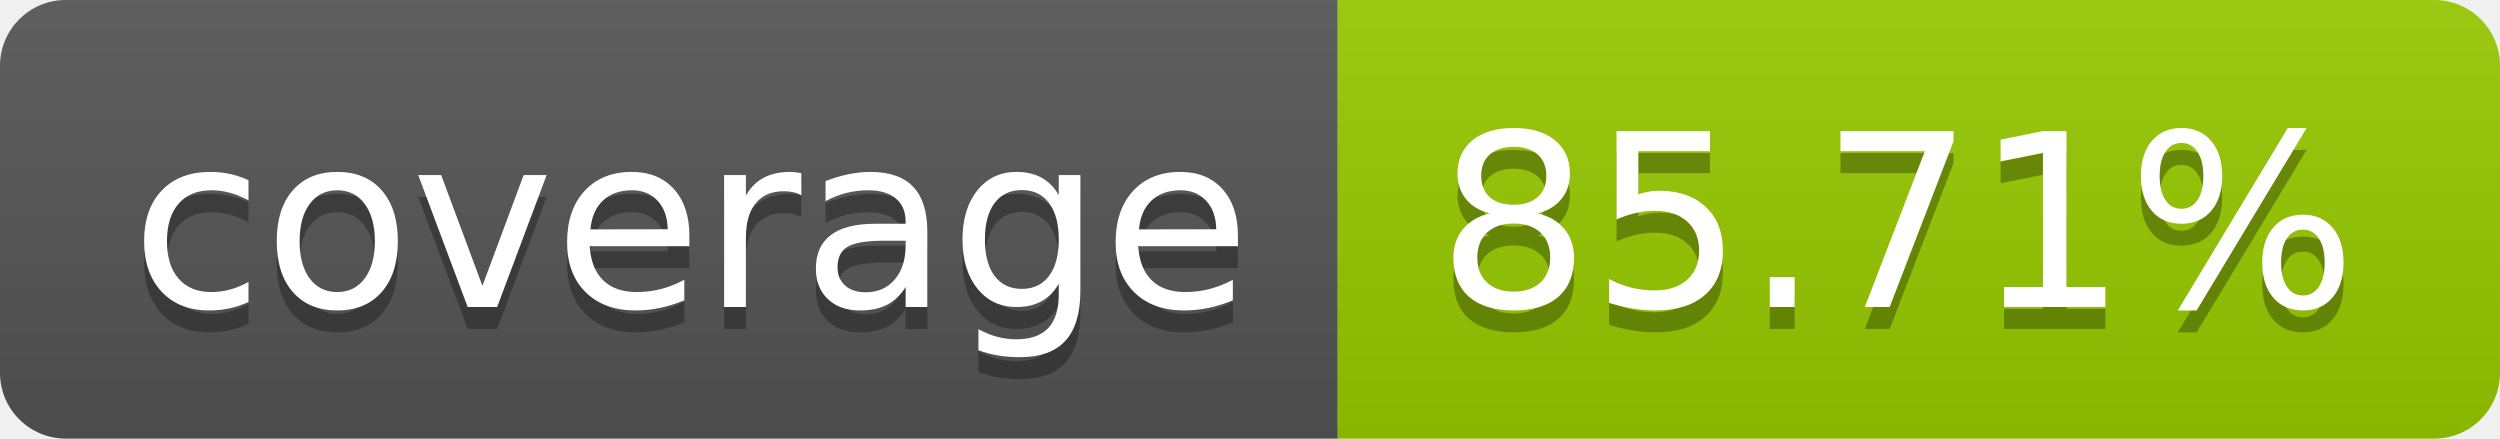
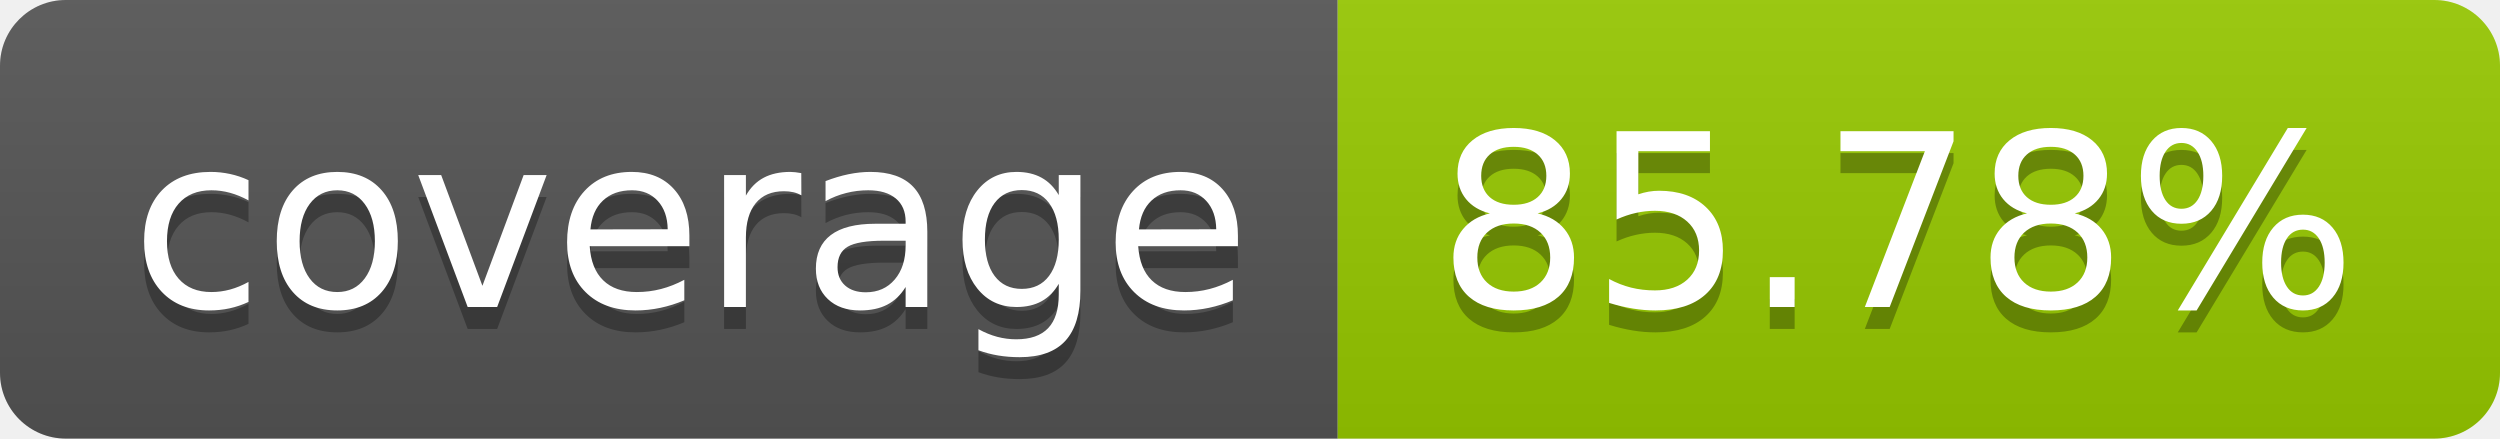
- <svg xmlns="http://www.w3.org/2000/svg" width="114" height="20" role="img" aria-label="coverage: 85.71%">
+ <svg xmlns="http://www.w3.org/2000/svg" width="114" height="20" role="img" aria-label="coverage: 85.78%">
  <linearGradient id="s" x2="0" y2="100%">
    <stop offset="0" stop-color="#bbb" stop-opacity=".1" />
    <stop offset="1" stop-opacity=".1" />
  </linearGradient>
  <clipPath id="r">
    <rect width="114" height="20" rx="3" fill="#fff" />
  </clipPath>
  <g clip-path="url(#r)">
    <rect width="61" height="20" fill="#555" />
    <rect x="61" width="53" height="20" fill="#97ca00" />
    <rect width="114" height="20" fill="url(#s)" />
  </g>
  <g fill="#fff" text-anchor="middle" font-family="Verdana,Geneva,DejaVu Sans,sans-serif" text-rendering="geometricPrecision" font-size="110">
    <text aria-hidden="true" x="315" y="150" fill="#010101" fill-opacity=".3" transform="scale(.1)" textLength="510">coverage</text>
    <text x="315" y="140" transform="scale(.1)" fill="#fff" textLength="510">coverage</text>
-     <text aria-hidden="true" x="865" y="150" fill="#010101" fill-opacity=".3" transform="scale(.1)" textLength="430">85.71%</text>
-     <text x="865" y="140" transform="scale(.1)" fill="#fff" textLength="430">85.71%</text>
+     <text aria-hidden="true" x="865" y="150" fill="#010101" fill-opacity=".3" transform="scale(.1)" textLength="430">85.78%</text>
+     <text x="865" y="140" transform="scale(.1)" fill="#fff" textLength="430">85.78%</text>
  </g>
</svg>
